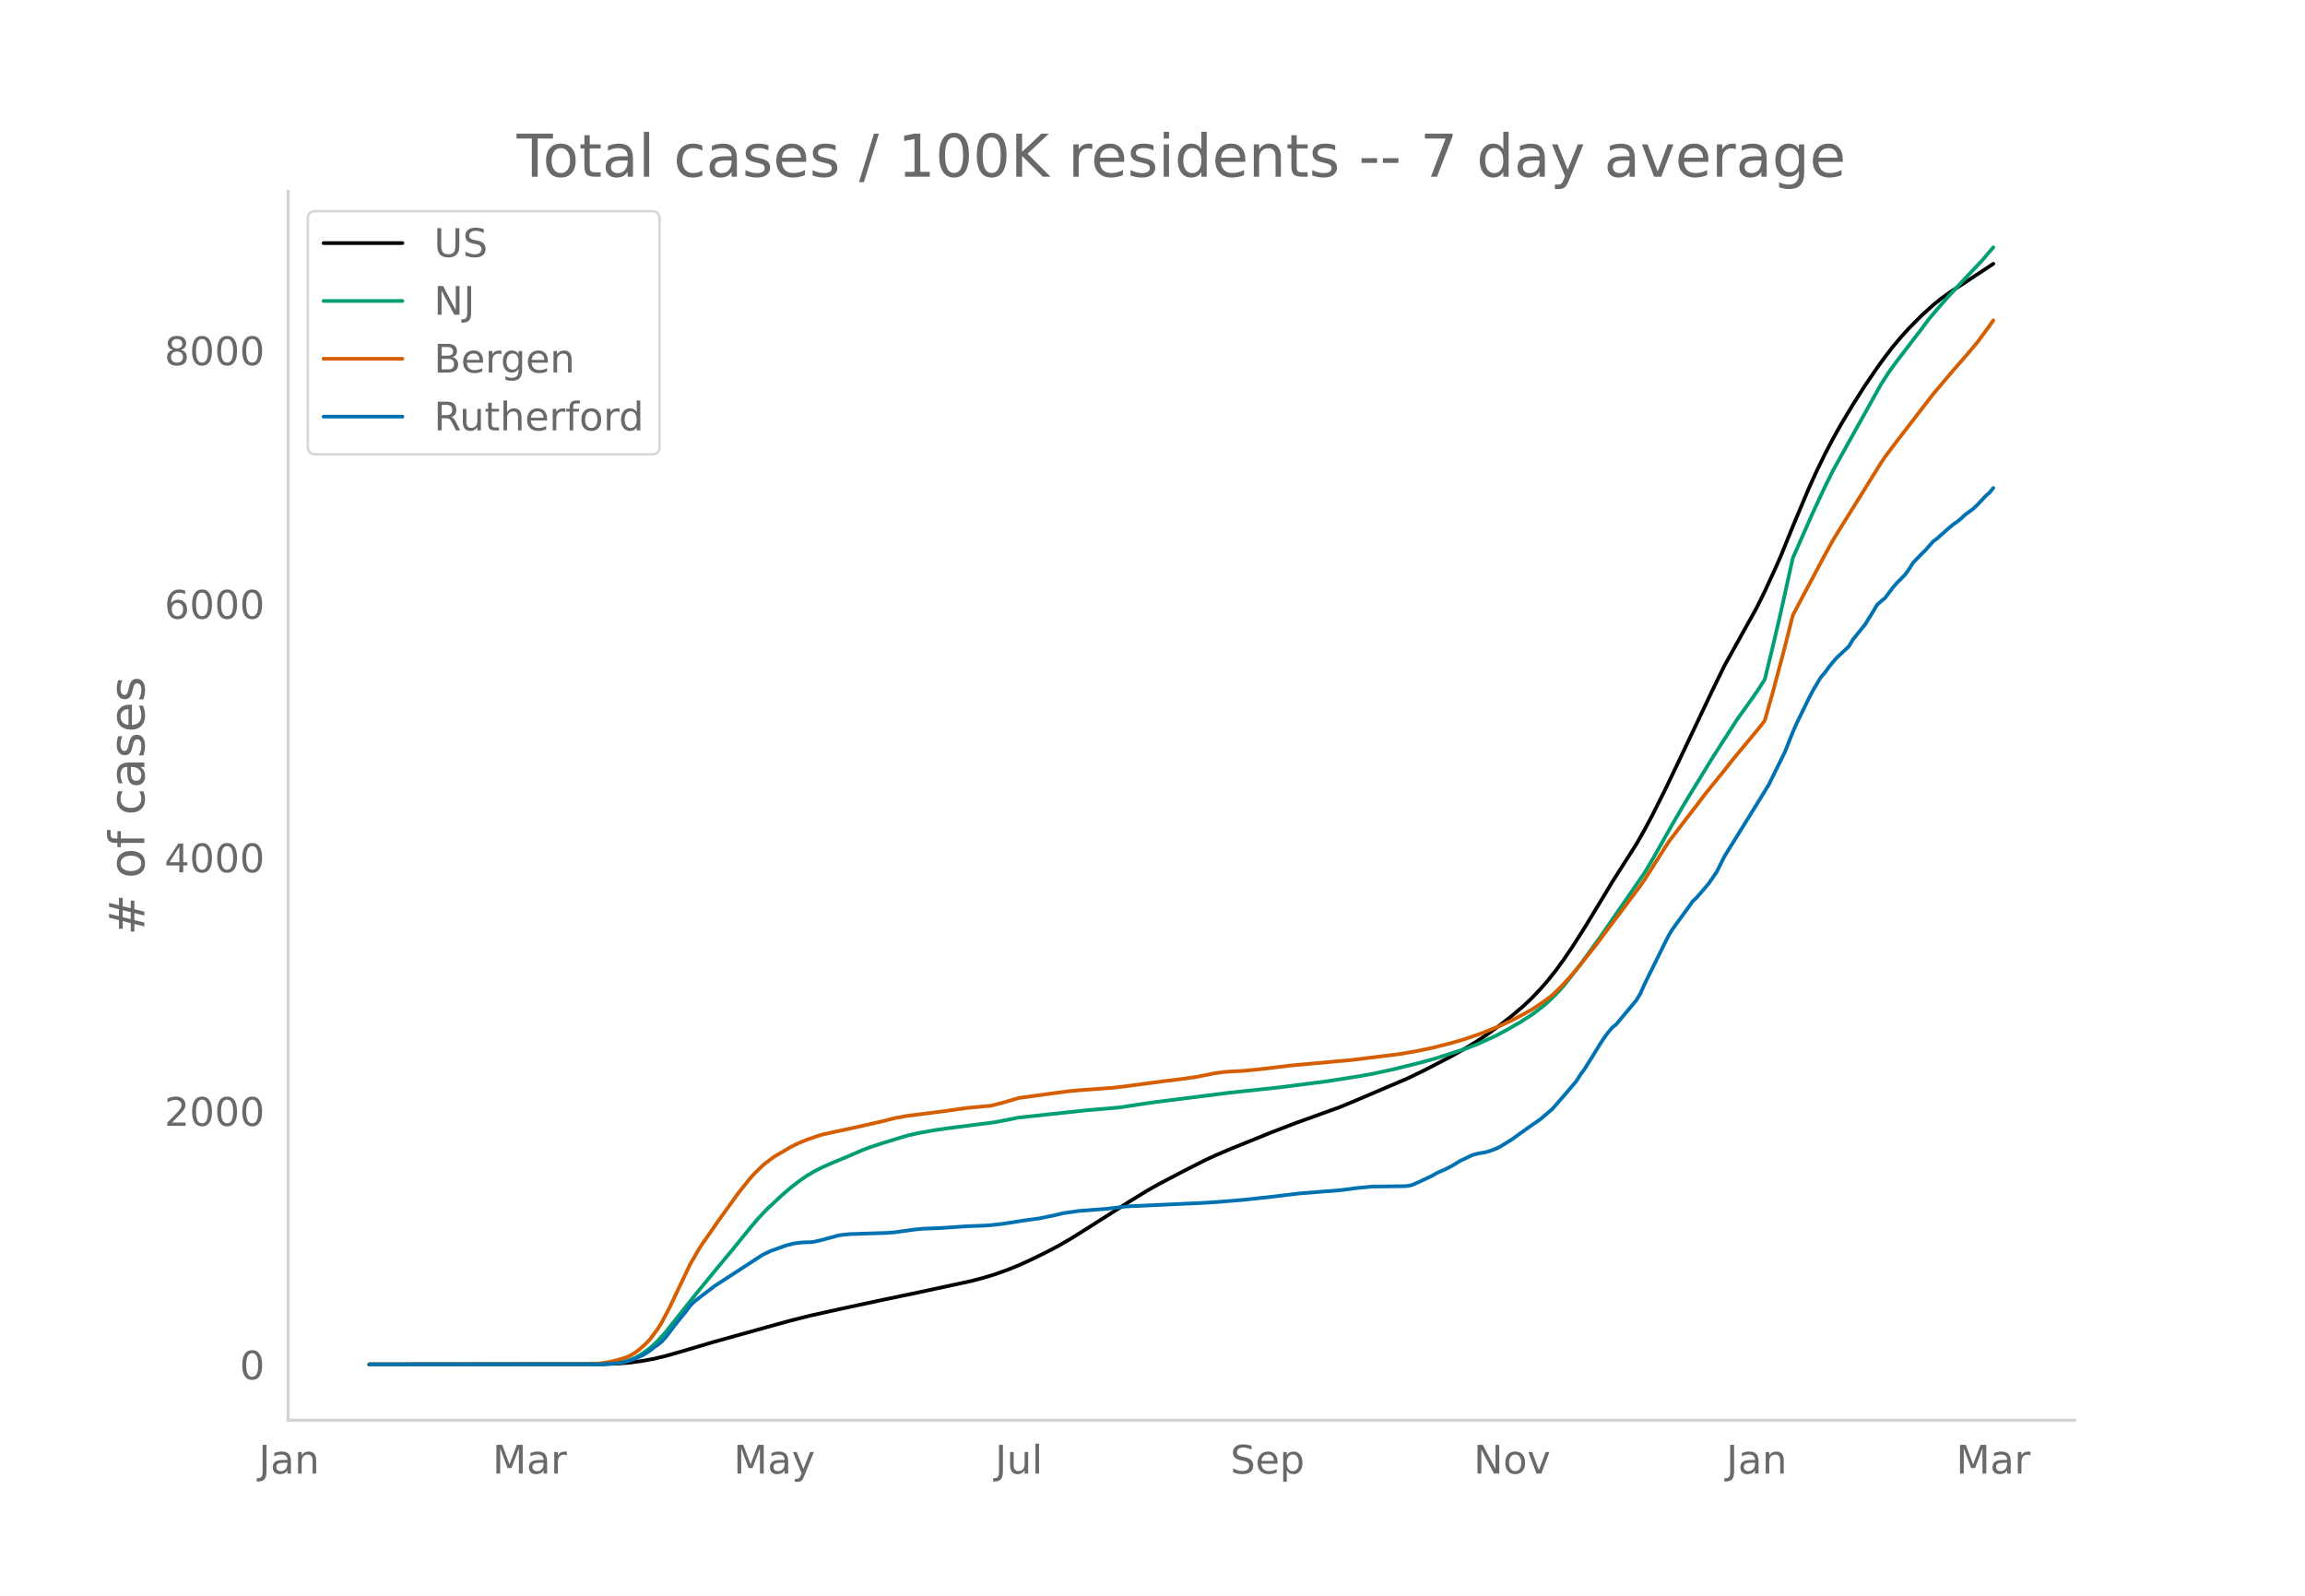
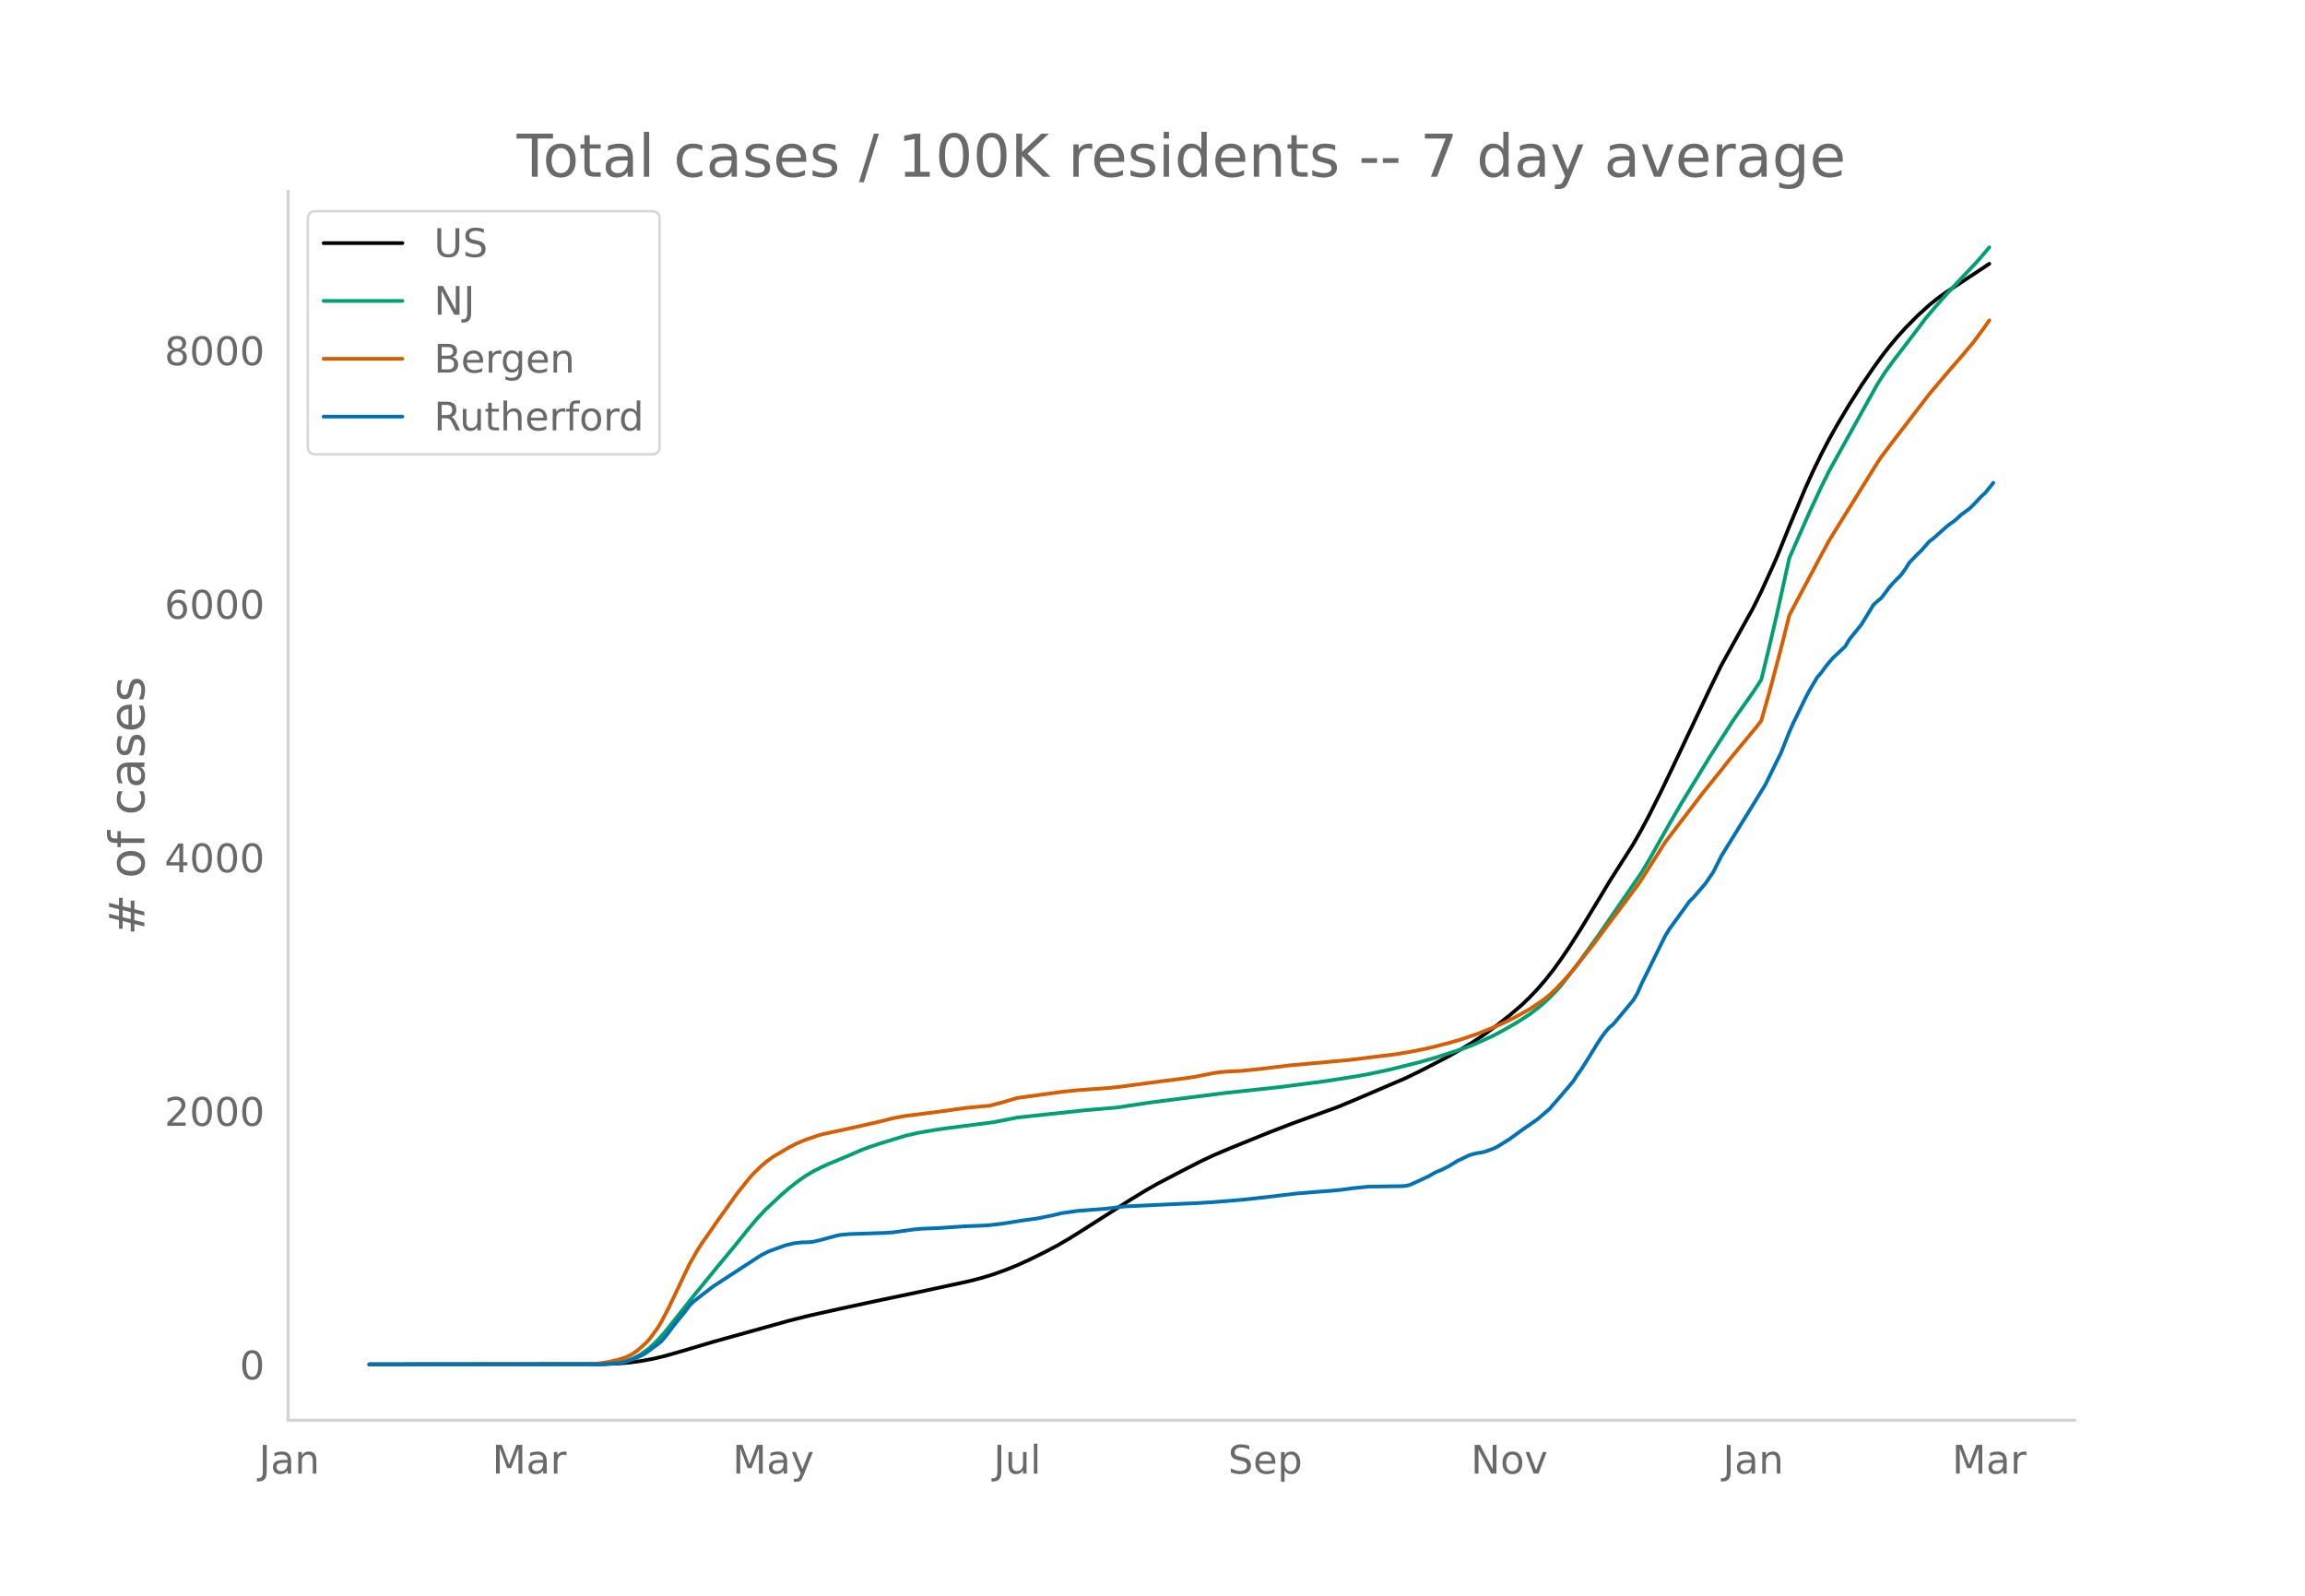
<svg xmlns="http://www.w3.org/2000/svg" xmlns:xlink="http://www.w3.org/1999/xlink" height="864" viewBox="0 0 936 648" width="1248">
  <defs>
    <style>*{stroke-linecap:butt;stroke-linejoin:round}</style>
  </defs>
  <g id="figure_1">
    <path d="M0 648h936V0H0z" style="fill:#fff" id="patch_1" />
    <g id="axes_1">
      <path d="M117 576.72h725.4V77.76H117z" style="fill:none" id="patch_2" />
-       <path clip-path="url(#p89699e2cba)" d="m149.973 554.04 94.44-.09 6.513-.237 4.885-.406 4.885-.658 4.885-.9 4.885-1.172 6.513-1.854 13.026-3.863 30.937-8.598 8.142-2.037 13.026-2.895 16.283-3.487 14.654-3.057 21.168-4.56 4.885-1.27 4.885-1.482 4.885-1.74 4.885-1.972 4.884-2.225 6.514-3.195 4.884-2.579 4.885-2.829 6.513-4.085 17.911-11.39 6.514-3.973 4.884-2.772 9.77-5.11 8.142-4.149 4.884-2.293 6.514-2.77 16.282-6.593 9.77-3.751 17.911-6.468 6.513-2.698 21.168-9.026 6.513-3.158 11.398-5.916 4.885-2.772 4.885-2.946 4.885-3.281 4.884-3.556 4.885-3.82 4.885-4.168 3.257-3.095 3.256-3.421 3.257-3.756 3.256-4.113 3.257-4.5 3.257-4.797 4.884-7.65 6.514-10.729 4.884-8.11 6.514-10.21 3.256-5.106 3.257-5.724 3.256-6.105 4.885-9.725 4.885-10.162 14.654-30.88 4.885-9.984 13.027-23.414 3.256-6.57 4.885-10.657 1.628-3.728 4.885-12.052 6.513-15.484 3.257-7.156 3.256-6.69 3.257-6.214 3.257-5.792 4.884-8.145 4.885-7.693 4.885-7.148 3.257-4.52 3.256-4.197 3.257-3.882 3.256-3.594 4.885-4.932 4.885-4.439 3.257-2.619 3.256-2.36 6.513-4.248 11.398-7.52h0" style="fill:none;stroke:#000;stroke-linecap:round;stroke-width:1.5" id="line2d_1" />
-       <path clip-path="url(#p89699e2cba)" d="m149.973 554.04 92.812-.093 4.885-.233 3.256-.371 3.257-.611 1.628-.509 1.628-.656 1.629-.81 1.628-.95 3.257-2.386 3.256-3.028 3.257-3.65 4.885-6.15 6.513-8.226 9.77-11.924 6.512-7.825 6.514-8.06 3.256-3.818 3.257-3.467 6.513-6.09 3.256-2.8 3.257-2.535 3.257-2.288 3.256-1.943 3.257-1.64 3.256-1.452 8.142-3.395 4.885-2.12 3.256-1.231 4.885-1.6 9.77-2.978 4.884-1.117 6.514-1.145 4.884-.73 8.142-1.044 11.398-1.455 9.77-1.914 27.68-2.976 13.027-1.097 8.141-1.256 6.513-.948 29.31-3.708 21.167-2.267 19.54-2.51 13.026-2.051 4.884-.876 8.142-1.745 11.398-2.813 6.513-1.81 11.398-3.666 4.885-1.84 8.141-3.68 4.885-2.634 4.885-2.813 4.885-3.131 4.885-3.754 3.256-2.969 3.257-3.376 1.628-1.834 6.513-8.337 8.142-11.256 17.91-25.982 3.257-5.433 4.885-8.673 3.257-5.736 4.884-8.371 11.398-18.638 9.77-15.197 4.885-6.85 3.257-4.607 3.256-5.005 3.257-13.338 3.256-13.94 4.885-22.062 8.142-18.463 4.884-10.45 3.257-6.58 3.257-5.859 16.282-29.207 3.257-5.054 3.256-4.46 9.77-12.744 3.257-4.366 3.256-3.852 4.885-5.58 8.142-8.717 4.884-5.138 4.885-5.707h0" style="fill:none;stroke:#009e73;stroke-linecap:round;stroke-width:1.5" id="line2d_2" />
-       <path clip-path="url(#p89699e2cba)" d="m149.973 554.04 87.927-.092 4.885-.2 4.885-.742 3.256-.768 3.257-1.028 1.628-.717 1.628-.917 1.629-1.165 3.256-2.828 1.629-1.742 3.256-4.393 1.628-2.651 3.257-6.264 8.141-17.112 3.257-5.68 1.628-2.548 3.257-4.628 3.256-4.734 4.885-6.765 3.257-4.55 4.885-6.087 1.628-1.835 3.256-3.147 1.629-1.388 3.256-2.389 6.513-3.82 3.257-1.636 3.257-1.348 4.884-1.674 1.629-.497 9.77-2.124 3.256-.687 11.398-2.593 4.885-1.247 4.885-.887 14.654-1.869 9.77-1.379 6.513-.628 3.257-.266 4.884-1.248 6.514-1.922 8.141-1.107 4.885-.666 6.513-.873 4.885-.488 13.026-.934 4.885-.544 16.283-2.164 6.513-.796 6.513-.897 4.885-.957 3.256-.663 3.257-.424 3.257-.251 4.884-.226 8.142-.835 11.398-1.383 24.424-2.219 19.54-2.408 6.513-1.13 6.513-1.344 8.141-2.066 4.885-1.429 6.513-2.22 6.513-2.58 3.257-1.444 4.885-2.355 3.256-1.763 3.257-1.81 4.885-3.262 3.256-2.464 3.257-3.133 3.256-3.478 3.257-3.779 8.141-10.218 4.885-6.555 4.885-6.452 8.141-10.913 1.629-2.34 9.77-15.345 4.884-6.397 6.513-8.474 3.257-4.302 3.256-4.048 4.885-6.03 3.257-4.166 11.398-13.745 1.628-2.146 3.257-11.437 4.885-18.37 3.256-12.953 3.257-6.2 9.77-18.334 3.256-5.955 3.257-5.264 16.282-26.168 1.629-2.417 4.884-6.482 14.655-19.006 3.257-3.872 4.884-5.756 4.885-5.585 4.885-5.78 4.885-6.623 1.628-2.349h0" style="fill:none;stroke:#d55e00;stroke-linecap:round;stroke-width:1.5" id="line2d_3" />
-       <path clip-path="url(#p89699e2cba)" d="m149.973 554.04 94.44-.08 6.513-.402 1.629-.241 1.628-.362 3.256-1.085 3.257-1.406 1.628-.924 1.629-1.125 1.628-1.286 1.628-1.125 1.628-1.326 1.629-1.848 3.256-4.34 4.885-6.027 1.628-2.21 1.629-1.647 3.256-2.532 4.885-3.737 13.026-8.478 6.513-4.219 3.257-1.607 6.513-2.33 3.257-.804 3.256-.402 3.257-.08 1.628-.201 3.257-.764 6.513-1.768 1.628-.28 3.257-.282 4.885-.16 9.77-.322 3.256-.241 8.141-1.126 3.257-.321 6.513-.241 11.398-.763 6.513-.242 3.257-.2 4.884-.563 3.257-.482 4.885-.804 6.513-.884 6.513-1.326 3.257-.803 6.513-.925 11.398-.884 8.141-.964 24.424-1.125 4.885-.2 6.513-.403 11.398-.924 4.885-.522 6.513-.723 11.398-1.367 16.283-1.285 3.257-.402 3.256-.442 6.513-.643 6.514-.08 6.513-.08 1.628-.121 1.628-.322 3.257-1.446 4.885-2.29 1.628-.965 1.628-.804 1.629-.642 3.256-1.648 3.257-2.009 4.885-2.33 1.628-.483 1.628-.361 1.628-.241 1.629-.402 3.256-1.165 1.628-.804 4.885-3.013 3.257-2.371 3.256-2.33 4.885-3.376 4.885-4.179 4.885-5.585 4.885-5.746 1.628-2.571 1.628-2.21 3.257-5.183 3.257-5.304 1.628-2.451 1.628-2.21 1.628-1.889 1.629-1.326 8.141-9.764 1.628-2.732 1.629-3.697 8.141-16.474 1.628-3.255 1.629-2.651 6.513-8.96 1.628-2.291 1.628-1.567 4.885-5.666 3.257-4.741 3.256-6.47 13.027-21.014 4.884-7.956 6.514-13.219 3.256-8.197 1.628-3.656 4.885-10.005 1.629-3.135 3.256-5.464 1.628-1.848 1.629-2.25 1.628-2.05 1.628-1.808 4.885-4.58 1.628-2.773 3.257-4.018 1.628-2.01 3.257-5.263 1.628-2.732 1.628-1.487 1.629-1.326 3.256-4.34 1.628-1.848 3.257-3.294 1.628-2.29 1.629-2.572 3.256-3.376 1.628-1.567 3.257-3.696 1.628-1.206 4.885-4.34 1.628-1.365 1.629-1.085 1.628-1.366 1.628-1.527 3.257-2.37 1.628-1.568 3.257-3.456 1.628-1.446 1.628-1.969h0" style="fill:none;stroke:#0072b2;stroke-linecap:round;stroke-width:1.5" id="line2d_4" />
+       <path clip-path="url(#p258b4f2209)" d="m149.973 554.04 94.208-.09 6.497-.237 4.872-.406 4.873-.658 4.873-.9 4.873-1.172 6.497-1.854 12.994-3.863 30.861-8.598 8.122-2.037 12.994-2.895 16.243-3.487 14.618-3.057 21.116-4.56 4.872-1.27 4.873-1.482 4.873-1.74 4.873-1.972 4.873-2.225 6.497-3.195 4.873-2.579 4.872-2.829 6.497-4.085 17.867-11.39 6.498-3.973 4.872-2.772 9.746-5.11 8.121-4.149 4.873-2.293 6.497-2.77 16.243-6.593 9.746-3.751 17.867-6.468 6.497-2.698 21.115-9.026 6.497-3.158 11.37-5.916 4.873-2.772 4.873-2.946 4.873-3.281 4.873-3.556 4.872-3.82 4.873-4.168 3.249-3.095 3.248-3.421 3.249-3.756 3.248-4.113 3.249-4.5 3.248-4.797 4.873-7.65 6.497-10.729 4.873-8.11 6.497-10.21 3.249-5.106 3.248-5.724 3.249-6.105 4.873-9.725 4.872-10.162 14.619-30.88 4.873-9.984 12.994-23.414 3.248-6.57 4.873-10.657 1.625-3.728 4.872-12.052 6.497-15.484 3.249-7.156 3.249-6.69 3.248-6.214 3.249-5.792 4.872-8.145 4.873-7.693 4.873-7.148 3.249-4.52 3.248-4.197 3.249-3.882 3.248-3.594 4.873-4.932 4.873-4.439 3.248-2.619 3.249-2.36 6.497-4.248 11.37-7.52h0" style="fill:none;stroke:#000;stroke-linecap:round;stroke-width:1.5" id="line2d_1" />
+       <path clip-path="url(#p258b4f2209)" d="m149.973 554.04 92.583-.093 4.873-.233 3.249-.371 3.248-.611 1.624-.509 1.625-.656 1.624-.81 1.624-.95 3.249-2.386 3.248-3.028 3.249-3.65 4.873-6.15 6.497-8.226 9.745-11.924 6.498-7.825 6.497-8.06 3.248-3.818 3.249-3.467 6.497-6.09 3.248-2.8 3.249-2.535 3.248-2.288 3.249-1.943 3.248-1.64 3.249-1.452 8.121-3.395 4.873-2.12 3.249-1.231 4.873-1.6 9.745-2.978 4.873-1.117 6.497-1.145 4.873-.73 8.121-1.044 11.37-1.455 9.746-1.914 27.612-2.976 12.995-1.097 8.121-1.256 6.497-.948 29.237-3.708 21.116-2.267 19.49-2.51 12.995-2.051 4.873-.876 8.121-1.745 11.37-2.813 6.497-1.81 11.37-3.666 4.873-1.84 8.121-3.68 4.873-2.634 4.873-2.813 4.873-3.131 4.873-3.754 3.248-2.969 3.249-3.376 1.624-1.834 6.497-8.337 8.121-11.256 17.867-25.982 3.249-5.433 4.873-8.673 3.248-5.736 4.873-8.371 11.37-18.638 9.746-15.197 4.872-6.85 3.249-4.607 3.248-5.005 3.249-13.338 3.249-13.94 4.872-22.062 8.122-18.463 4.873-10.45 3.248-6.58 3.249-5.859 16.242-29.207 3.249-5.054 3.248-4.46 9.746-12.744 3.249-4.366 3.248-3.852 4.873-5.58 8.121-8.717 4.873-5.138 4.873-5.707h0" style="fill:none;stroke:#009e73;stroke-linecap:round;stroke-width:1.5" id="line2d_2" />
+       <path clip-path="url(#p258b4f2209)" d="m149.973 554.04 87.71-.092 4.873-.2 4.873-.742 3.249-.768 3.248-1.028 1.624-.717 1.625-.917 1.624-1.165 3.249-2.828 1.624-1.742 3.248-4.393 1.625-2.651 3.248-6.264 8.122-17.112 3.248-5.68 1.624-2.548 3.249-4.628 3.248-4.734 4.873-6.765 3.249-4.55 4.873-6.087 1.624-1.835 3.248-3.147 1.625-1.388 3.248-2.389 6.497-3.82 3.249-1.636 3.248-1.348 4.873-1.674 1.624-.497 9.746-2.124 3.249-.687 11.37-2.593 4.872-1.247 4.873-.887 14.619-1.869 9.745-1.379 6.497-.628 3.249-.266 4.873-1.248 6.497-1.922 8.121-1.107 4.873-.666 6.497-.873 4.873-.488 12.994-.934 4.873-.544 16.243-2.164 6.497-.796 6.497-.897 4.873-.957 3.248-.663 3.249-.424 3.248-.251 4.873-.226 8.121-.835 11.37-1.383 24.364-2.219 19.492-2.408 6.497-1.13 6.497-1.344 8.121-2.066 4.873-1.429 6.497-2.22 6.497-2.58 3.249-1.444 4.873-2.355 3.248-1.763 3.249-1.81 4.873-3.262 3.248-2.464 3.249-3.133 3.248-3.478 3.249-3.779L647 383.535l4.873-6.555 4.873-6.452 8.121-10.913 1.624-2.34 9.746-15.345 4.873-6.397 6.497-8.474 3.248-4.302 3.249-4.048 4.873-6.03 3.248-4.166 11.37-13.745 1.624-2.146 3.249-11.437 4.873-18.37 3.248-12.953 3.249-6.2 9.746-18.334 3.248-5.955 3.249-5.264 16.242-26.168 1.625-2.417 4.872-6.482 14.619-19.006 3.248-3.872 4.873-5.756 4.873-5.585 4.873-5.78 4.873-6.623 1.624-2.349h0" style="fill:none;stroke:#d55e00;stroke-linecap:round;stroke-width:1.5" id="line2d_3" />
+       <path clip-path="url(#p258b4f2209)" d="m149.973 554.04 94.208-.08 6.497-.402 1.624-.241 1.624-.362 3.249-1.085 3.248-1.406 1.625-.924 1.624-1.125 1.624-1.286 1.624-1.125 1.625-1.326 1.624-1.848 3.248-4.34 4.873-6.027 1.625-2.21 1.624-1.647 3.248-2.532 4.873-3.737 12.994-8.478 6.497-4.219 3.249-1.607 6.497-2.33 3.249-.804 3.248-.402 3.249-.08 1.624-.201 3.248-.764 6.498-1.768 1.624-.28 3.248-.282 4.873-.16 9.746-.322 3.248-.241 8.122-1.126 3.248-.321 6.497-.241 11.37-.763 6.497-.242 3.249-.2 4.873-.563 3.248-.482 4.873-.804 6.497-.884 6.497-1.326 3.249-.803 6.497-.925 11.37-.884 8.121-.964 24.364-1.125 4.873-.2 6.497-.403 11.37-.924 4.873-.522 6.497-.723 11.37-1.367 16.243-1.285 3.248-.402 3.249-.442 6.497-.643 6.497-.08 6.497-.08 1.624-.121 1.625-.322 3.248-1.446 4.873-2.29 1.624-.965 1.624-.804 1.625-.642 3.248-1.648 3.249-2.009 4.873-2.33 1.624-.483 1.624-.361 1.624-.241 1.625-.402 3.248-1.165 1.625-.804 4.872-3.013 3.249-2.371 3.248-2.33 4.873-3.376 4.873-4.179 4.873-5.585 4.873-5.746 1.624-2.571 1.624-2.21 3.249-5.183 3.248-5.304 1.625-2.451 1.624-2.21 1.624-1.889 1.624-1.326 8.122-9.764 1.624-2.732 1.624-3.697 8.122-16.474 1.624-3.255 1.624-2.651 6.497-8.96 1.625-2.291 1.624-1.567 4.873-5.666 3.248-4.741 3.249-6.47 12.994-21.014 4.873-7.956 6.497-13.219 3.248-8.197 1.625-3.656 4.872-10.005 1.625-3.135 3.248-5.464 1.625-1.848 1.624-2.25 1.624-2.05 1.624-1.808 4.873-4.58 1.624-2.773 3.249-4.018 1.624-2.01 3.249-5.263 1.624-2.732 1.624-1.487 1.625-1.326 3.248-4.34 1.624-1.848 3.249-3.294 1.624-2.29 1.625-2.572 3.248-3.376 1.624-1.567 3.249-3.696 1.624-1.206 4.873-4.34 1.624-1.365 1.625-1.085 1.624-1.366 1.624-1.527 3.249-2.37 1.624-1.568 3.248-3.456 1.625-1.446 3.248-4.058h0" style="fill:none;stroke:#0072b2;stroke-linecap:round;stroke-width:1.5" id="line2d_4" />
      <path d="M117 576.72V77.76" style="fill:none;stroke:#d3d3d3;stroke-linecap:square;stroke-linejoin:miter;stroke-width:1.25" id="patch_3" />
      <path d="M117 576.72h725.4" style="fill:none;stroke:#d3d3d3;stroke-linecap:square;stroke-linejoin:miter;stroke-width:1.25" id="patch_4" />
      <g id="matplotlib.axis_1">
        <g id="xtick_1">
-           <g style="fill:#696969" transform="matrix(.16 0 0 -.16 105.075 598.378)" id="text_1">
+           <g style="fill:#696969" transform="matrix(.16 0 0 -.16 105.155 598.378)" id="text_1">
            <defs>
              <path d="M9.813 72.906h9.859V5.078q0-13.187-5-19.14-5-5.954-16.094-5.954h-3.75v8.297h3.078q6.531 0 9.219 3.672Q9.813-4.39 9.813 5.078z" id="DejaVuSans-74" />
              <path d="M34.281 27.484q-10.89 0-15.093-2.484-4.204-2.484-4.204-8.5 0-4.781 3.157-7.594 3.156-2.797 8.562-2.797 7.485 0 12 5.297 4.516 5.297 4.516 14.078v2zm17.922 3.72V0H43.22v8.297Q40.14 3.328 35.547.953q-4.594-2.375-11.234-2.375-8.391 0-13.36 4.719Q6 8.016 6 15.922q0 9.219 6.172 13.906 6.187 4.688 18.437 4.688h12.61v.89q0 6.203-4.078 9.594-4.078 3.39-11.453 3.39-4.688 0-9.141-1.124-4.438-1.125-8.531-3.375v8.312q4.921 1.906 9.562 2.844 4.64.953 9.031.953 11.875 0 17.735-6.156 5.86-6.14 5.86-18.64z" id="DejaVuSans-97" />
              <path d="M54.89 33.016V0h-8.984v32.719q0 7.765-3.031 11.61-3.031 3.858-9.078 3.858-7.281 0-11.484-4.64-4.204-4.625-4.204-12.64V0H9.08v54.688h9.03v-8.5q3.235 4.937 7.594 7.374Q30.078 56 35.797 56q9.422 0 14.25-5.828 4.844-5.828 4.844-17.156z" id="DejaVuSans-110" />
            </defs>
            <use xlink:href="#DejaVuSans-74" />
            <use x="29.492" xlink:href="#DejaVuSans-97" />
            <use x="90.771" xlink:href="#DejaVuSans-110" />
          </g>
        </g>
        <g id="xtick_2">
-           <g style="fill:#696969" transform="matrix(.16 0 0 -.16 200.01 598.378)" id="text_2">
+           <g style="fill:#696969" transform="matrix(.16 0 0 -.16 199.85 598.378)" id="text_2">
            <defs>
              <path d="M9.813 72.906h14.703l18.593-49.61 18.703 49.61h14.704V0H66.89v64.016l-18.797-50h-9.907l-18.796 50V0H9.813z" id="DejaVuSans-77" />
              <path d="M41.11 46.297q-1.516.875-3.297 1.281Q36.03 48 33.89 48q-7.625 0-11.703-4.953-4.079-4.953-4.079-14.234V0H9.08v54.688h9.03v-8.5q2.844 4.984 7.375 7.39Q30.031 56 36.531 56q.922 0 2.047-.125 1.125-.11 2.484-.36z" id="DejaVuSans-114" />
            </defs>
            <use xlink:href="#DejaVuSans-77" />
            <use x="86.279" xlink:href="#DejaVuSans-97" />
            <use x="147.559" xlink:href="#DejaVuSans-114" />
          </g>
        </g>
        <g id="xtick_3">
-           <g style="fill:#696969" transform="matrix(.16 0 0 -.16 297.89 598.378)" id="text_3">
+           <g style="fill:#696969" transform="matrix(.16 0 0 -.16 297.484 598.378)" id="text_3">
            <defs>
              <path d="M32.172-5.078q-3.797-9.766-7.422-12.735-3.61-2.984-9.656-2.984H7.906v7.516h5.282q3.703 0 5.75 1.765Q21-9.766 23.483-3.219l1.61 4.094-22.11 53.813H12.5l17.094-42.766 17.093 42.766h9.516z" id="DejaVuSans-121" />
            </defs>
            <use xlink:href="#DejaVuSans-77" />
            <use x="86.279" xlink:href="#DejaVuSans-97" />
            <use x="147.559" xlink:href="#DejaVuSans-121" />
          </g>
        </g>
        <g id="xtick_4">
-           <g style="fill:#696969" transform="matrix(.16 0 0 -.16 404.102 598.378)" id="text_4">
+           <g style="fill:#696969" transform="matrix(.16 0 0 -.16 403.452 598.378)" id="text_4">
            <defs>
              <path d="M8.5 21.578v33.11h8.984V21.922q0-7.766 3.016-11.656 3.031-3.875 9.094-3.875 7.265 0 11.484 4.64 4.234 4.64 4.234 12.656v31h8.985V0h-8.984v8.406Q42.047 3.422 37.718 1q-4.313-2.422-10.032-2.422-9.421 0-14.312 5.86Q8.5 10.296 8.5 21.578zM31.11 56z" id="DejaVuSans-117" />
              <path d="M9.422 75.984h8.984V0H9.422z" id="DejaVuSans-108" />
            </defs>
            <use xlink:href="#DejaVuSans-74" />
            <use x="29.492" xlink:href="#DejaVuSans-117" />
            <use x="92.871" xlink:href="#DejaVuSans-108" />
          </g>
        </g>
        <g id="xtick_5">
-           <g style="fill:#696969" transform="matrix(.16 0 0 -.16 499.628 598.378)" id="text_5">
+           <g style="fill:#696969" transform="matrix(.16 0 0 -.16 498.73 598.378)" id="text_5">
            <defs>
              <path d="M53.516 70.516V60.89q-5.61 2.687-10.594 4-4.984 1.328-9.625 1.328-8.047 0-12.422-3.125t-4.375-8.89q0-4.845 2.906-7.313 2.907-2.453 11.016-3.97l5.953-1.218q11.031-2.11 16.281-7.406 5.25-5.297 5.25-14.172 0-10.61-7.11-16.078-7.093-5.469-20.812-5.469-5.172 0-11.015 1.172Q13.14.922 6.89 3.219v10.156q6-3.36 11.765-5.078 5.766-1.703 11.328-1.703 8.438 0 13.032 3.312 4.593 3.328 4.593 9.485 0 5.359-3.297 8.39-3.296 3.032-10.812 4.547L27.484 33.5q-11.03 2.188-15.968 6.875-4.922 4.688-4.922 13.047 0 9.672 6.812 15.234 6.813 5.563 18.766 5.563 5.14 0 10.453-.938 5.328-.922 10.89-2.765z" id="DejaVuSans-83" />
              <path d="M56.203 29.594v-4.39H14.891q.593-9.282 5.593-14.142 5-4.859 13.938-4.859 5.172 0 10.031 1.266 4.86 1.265 9.656 3.812v-8.5Q49.266.734 44.187-.344 39.11-1.422 33.892-1.422q-13.094 0-20.735 7.61-7.64 7.625-7.64 20.625 0 13.421 7.25 21.296Q20.016 56 32.328 56q11.031 0 17.453-7.11 6.422-7.093 6.422-19.296zm-8.984 2.64q-.094 7.36-4.125 11.75-4.032 4.407-10.672 4.407-7.516 0-12.031-4.25-4.516-4.25-5.203-11.97z" id="DejaVuSans-101" />
              <path d="M18.11 8.203v-29H9.077v75.484h9.031v-8.296q2.844 4.875 7.157 7.234Q29.594 56 35.594 56q9.968 0 16.187-7.906 6.235-7.907 6.235-20.797T51.78 6.484q-6.218-7.906-16.187-7.906-6 0-10.328 2.375-4.313 2.375-7.157 7.25zm30.578 19.094q0 9.906-4.079 15.547-4.078 5.64-11.203 5.64-7.14 0-11.218-5.64-4.079-5.64-4.079-15.547 0-9.906 4.078-15.547 4.079-5.64 11.22-5.64 7.124 0 11.202 5.64t4.078 15.547z" id="DejaVuSans-112" />
            </defs>
            <use xlink:href="#DejaVuSans-83" />
            <use x="63.477" xlink:href="#DejaVuSans-101" />
            <use x="125" xlink:href="#DejaVuSans-112" />
          </g>
        </g>
        <g id="xtick_6">
-           <g style="fill:#696969" transform="matrix(.16 0 0 -.16 598.418 598.378)" id="text_6">
+           <g style="fill:#696969" transform="matrix(.16 0 0 -.16 597.275 598.378)" id="text_6">
            <defs>
              <path d="M9.813 72.906h13.28l32.329-60.984v60.984h9.562V0h-13.28L19.39 60.984V0H9.813z" id="DejaVuSans-78" />
              <path d="M30.61 48.39q-7.22 0-11.422-5.64-4.204-5.64-4.204-15.453 0-9.813 4.172-15.453 4.188-5.64 11.453-5.64 7.188 0 11.375 5.655 4.203 5.672 4.203 15.438 0 9.719-4.203 15.406-4.187 5.688-11.375 5.688zm0 7.61q11.718 0 18.406-7.625 6.703-7.61 6.703-21.078 0-13.422-6.703-21.078-6.688-7.64-18.407-7.64-11.765 0-18.437 7.64-6.656 7.656-6.656 21.078 0 13.469 6.656 21.078Q18.844 56 30.609 56z" id="DejaVuSans-111" />
              <path d="M2.984 54.688H12.5L29.594 8.797l17.093 45.89h9.516L35.687 0H23.485z" id="DejaVuSans-118" />
            </defs>
            <use xlink:href="#DejaVuSans-78" />
            <use x="74.805" xlink:href="#DejaVuSans-111" />
            <use x="135.986" xlink:href="#DejaVuSans-118" />
          </g>
        </g>
        <g id="xtick_7">
-           <g style="fill:#696969" transform="matrix(.16 0 0 -.16 701.026 598.378)" id="text_7">
+           <g style="fill:#696969" transform="matrix(.16 0 0 -.16 699.638 598.378)" id="text_7">
            <use xlink:href="#DejaVuSans-74" />
            <use x="29.492" xlink:href="#DejaVuSans-97" />
            <use x="90.771" xlink:href="#DejaVuSans-110" />
          </g>
        </g>
        <g id="xtick_8">
-           <g style="fill:#696969" transform="matrix(.16 0 0 -.16 794.334 598.378)" id="text_8">
+           <g style="fill:#696969" transform="matrix(.16 0 0 -.16 792.71 598.378)" id="text_8">
            <use xlink:href="#DejaVuSans-77" />
            <use x="86.279" xlink:href="#DejaVuSans-97" />
            <use x="147.559" xlink:href="#DejaVuSans-114" />
          </g>
        </g>
      </g>
      <g id="matplotlib.axis_2">
        <g id="ytick_1">
          <g style="fill:#696969" transform="matrix(.16 0 0 -.16 97.32 560.119)" id="text_9">
            <defs>
              <path d="M31.781 66.406q-7.61 0-11.453-7.5Q16.5 51.422 16.5 36.375q0-14.984 3.828-22.484 3.844-7.5 11.453-7.5 7.672 0 11.5 7.5 3.844 7.5 3.844 22.484 0 15.047-3.844 22.531-3.828 7.5-11.5 7.5zm0 7.813q12.266 0 18.735-9.703 6.468-9.688 6.468-28.141 0-18.406-6.468-28.11-6.47-9.687-18.735-9.687-12.25 0-18.718 9.688-6.47 9.703-6.47 28.109 0 18.453 6.47 28.14Q19.53 74.22 31.78 74.22z" id="DejaVuSans-48" />
            </defs>
            <use xlink:href="#DejaVuSans-48" />
          </g>
        </g>
        <g id="ytick_2">
          <g style="fill:#696969" transform="matrix(.16 0 0 -.16 66.78 457.158)" id="text_10">
            <defs>
              <path d="M19.188 8.297h34.421V0H7.33v8.297q5.609 5.812 15.296 15.594 9.703 9.797 12.188 12.64 4.734 5.313 6.609 9 1.89 3.688 1.89 7.25 0 5.813-4.078 9.469-4.078 3.672-10.625 3.672-4.64 0-9.797-1.61-5.14-1.609-11-4.89v9.969Q13.767 71.78 18.938 73q5.188 1.219 9.485 1.219 11.328 0 18.062-5.672 6.735-5.656 6.735-15.125 0-4.5-1.688-8.531-1.672-4.016-6.125-9.485-1.218-1.422-7.765-8.187-6.532-6.766-18.453-18.922z" id="DejaVuSans-50" />
            </defs>
            <use xlink:href="#DejaVuSans-50" />
            <use x="63.623" xlink:href="#DejaVuSans-48" />
            <use x="127.246" xlink:href="#DejaVuSans-48" />
            <use x="190.869" xlink:href="#DejaVuSans-48" />
          </g>
        </g>
        <g id="ytick_3">
          <g style="fill:#696969" transform="matrix(.16 0 0 -.16 66.78 354.198)" id="text_11">
            <defs>
              <path d="M37.797 64.313 12.89 25.39h24.906zm-2.594 8.593H47.61V25.391h10.407v-8.203H47.609V0h-9.812v17.188H4.89v9.515z" id="DejaVuSans-52" />
            </defs>
            <use xlink:href="#DejaVuSans-52" />
            <use x="63.623" xlink:href="#DejaVuSans-48" />
            <use x="127.246" xlink:href="#DejaVuSans-48" />
            <use x="190.869" xlink:href="#DejaVuSans-48" />
          </g>
        </g>
        <g id="ytick_4">
          <g style="fill:#696969" transform="matrix(.16 0 0 -.16 66.78 251.238)" id="text_12">
            <defs>
              <path d="M33.016 40.375q-6.641 0-10.532-4.547-3.875-4.531-3.875-12.437 0-7.86 3.875-12.438 3.891-4.562 10.532-4.562 6.64 0 10.515 4.562 3.875 4.578 3.875 12.438 0 7.906-3.875 12.437-3.875 4.547-10.515 4.547zm19.578 30.922v-8.984q-3.719 1.75-7.5 2.671-3.782.938-7.5.938-9.766 0-14.922-6.594-5.14-6.594-5.875-19.922 2.875 4.25 7.219 6.516 4.359 2.266 9.578 2.266 10.984 0 17.36-6.672 6.374-6.657 6.374-18.125 0-11.235-6.64-18.032-6.641-6.78-17.672-6.78-12.657 0-19.344 9.687-6.688 9.703-6.688 28.109 0 17.281 8.204 27.563 8.203 10.28 22.015 10.28 3.719 0 7.5-.734t7.89-2.187z" id="DejaVuSans-54" />
            </defs>
            <use xlink:href="#DejaVuSans-54" />
            <use x="63.623" xlink:href="#DejaVuSans-48" />
            <use x="127.246" xlink:href="#DejaVuSans-48" />
            <use x="190.869" xlink:href="#DejaVuSans-48" />
          </g>
        </g>
        <g id="ytick_5">
          <g style="fill:#696969" transform="matrix(.16 0 0 -.16 66.78 148.278)" id="text_13">
            <defs>
              <path d="M31.781 34.625q-7.031 0-11.062-3.766-4.016-3.765-4.016-10.343 0-6.594 4.016-10.36Q24.75 6.391 31.78 6.391q7.032 0 11.078 3.78 4.063 3.798 4.063 10.345 0 6.578-4.031 10.343-4.016 3.766-11.11 3.766zm-9.86 4.188q-6.343 1.562-9.89 5.906Q8.5 49.079 8.5 55.329q0 8.733 6.219 13.812 6.234 5.078 17.062 5.078 10.89 0 17.094-5.078 6.203-5.079 6.203-13.813 0-6.25-3.547-10.61-3.531-4.343-9.828-5.906 7.125-1.656 11.094-6.5 3.984-4.828 3.984-11.796 0-10.61-6.468-16.282-6.47-5.656-18.532-5.656-12.047 0-18.531 5.656-6.469 5.672-6.469 16.282 0 6.968 4 11.797 4.016 4.843 11.14 6.5zM18.314 54.39q0-5.657 3.53-8.828 3.548-3.172 9.938-3.172 6.36 0 9.938 3.172 3.593 3.171 3.593 8.828 0 5.672-3.593 8.843-3.578 3.172-9.938 3.172-6.39 0-9.937-3.172-3.532-3.172-3.532-8.843z" id="DejaVuSans-56" />
            </defs>
            <use xlink:href="#DejaVuSans-56" />
            <use x="63.623" xlink:href="#DejaVuSans-48" />
            <use x="127.246" xlink:href="#DejaVuSans-48" />
            <use x="190.869" xlink:href="#DejaVuSans-48" />
          </g>
        </g>
        <g style="fill:#696969" transform="matrix(0 -.2 -.2 0 58.62 379.813)" id="text_14">
          <defs>
            <path d="M51.125 44H36.922l-4.11-16.313h14.313zm-7.328 27.781-5.078-20.265h14.265L58.11 71.78h7.813L60.89 51.516h15.234V44h-17.14l-4-16.313h15.53V20.22H53.079L48 0h-7.813l5.032 20.219H30.906L25.875 0h-7.86l5.079 20.219H7.719v7.468h17.187L29 44H13.281v7.516h17.625l4.985 20.265z" id="DejaVuSans-35" />
            <path d="M37.11 75.984V68.5h-8.594q-4.828 0-6.72-1.953-1.874-1.953-1.874-7.031v-4.828h14.797v-6.985H19.922V0H10.89v47.703H2.297v6.984h8.594V58.5q0 9.125 4.25 13.297 4.25 4.187 13.468 4.187z" id="DejaVuSans-102" />
            <path d="M48.781 52.594v-8.407q-3.812 2.11-7.64 3.157-3.828 1.047-7.735 1.047-8.75 0-13.593-5.547-4.829-5.532-4.829-15.547 0-10.016 4.829-15.563 4.843-5.53 13.593-5.53 3.907 0 7.735 1.046 3.828 1.047 7.64 3.156V2.094Q45.016.344 40.984-.531q-4.015-.89-8.562-.89-12.36 0-19.64 7.765-7.266 7.765-7.266 20.953 0 13.375 7.343 21.031Q20.22 56 33.016 56q4.14 0 8.093-.86 3.953-.843 7.672-2.546z" id="DejaVuSans-99" />
            <path d="M44.281 53.078v-8.5q-3.797 1.953-7.906 2.922-4.094.984-8.5.984-6.688 0-10.031-2.047-3.344-2.046-3.344-6.156 0-3.125 2.39-4.906 2.391-1.781 9.626-3.39l3.078-.688q9.562-2.047 13.593-5.781 4.032-3.735 4.032-10.422 0-7.625-6.032-12.078-6.03-4.438-16.578-4.438-4.39 0-9.156.86Q10.688.296 5.422 2v9.281q4.984-2.594 9.812-3.89 4.829-1.282 9.579-1.282 6.343 0 9.75 2.172 3.421 2.172 3.421 6.125 0 3.656-2.468 5.61-2.453 1.953-10.813 3.765l-3.125.735q-8.344 1.75-12.062 5.39-3.704 3.64-3.704 9.985 0 7.718 5.47 11.906Q16.75 56 26.811 56q4.97 0 9.36-.734 4.406-.72 8.11-2.188z" id="DejaVuSans-115" />
          </defs>
          <use xlink:href="#DejaVuSans-35" />
          <use x="83.789" xlink:href="#DejaVuSans-32" />
          <use x="115.576" xlink:href="#DejaVuSans-111" />
          <use x="176.758" xlink:href="#DejaVuSans-102" />
          <use x="211.963" xlink:href="#DejaVuSans-32" />
          <use x="243.75" xlink:href="#DejaVuSans-99" />
          <use x="298.73" xlink:href="#DejaVuSans-97" />
          <use x="360.01" xlink:href="#DejaVuSans-115" />
          <use x="412.109" xlink:href="#DejaVuSans-101" />
          <use x="473.633" xlink:href="#DejaVuSans-115" />
        </g>
      </g>
      <g style="fill:#696969" transform="matrix(.24 0 0 -.24 209.82 71.76)" id="text_15">
        <defs>
          <path d="M-.297 72.906h61.672v-8.312H35.5V0h-9.906v64.594H-.296z" id="DejaVuSans-84" />
          <path d="M18.313 70.219V54.688h18.5v-6.985h-18.5V18.016q0-6.688 1.828-8.594 1.828-1.906 7.453-1.906h9.218V0h-9.218q-10.407 0-14.36 3.875-3.953 3.89-3.953 14.14v29.688H2.687v6.984h6.594V70.22z" id="DejaVuSans-116" />
          <path d="M25.39 72.906h8.297L8.297-9.28H0z" id="DejaVuSans-47" />
          <path d="M12.406 8.297h16.11v55.625l-17.532-3.516v8.985l17.438 3.515h9.86V8.296H54.39V0H12.406z" id="DejaVuSans-49" />
          <path d="M9.813 72.906h9.859V42.094L52.39 72.906h12.703L28.906 38.922 67.672 0H54.688L19.672 35.11V0h-9.86z" id="DejaVuSans-75" />
          <path d="M9.422 54.688h8.984V0H9.422zm0 21.296h8.984v-11.39H9.422z" id="DejaVuSans-105" />
          <path d="M45.406 46.39v29.594h8.985V0h-8.985v8.203Q42.578 3.328 38.25.953q-4.313-2.375-10.375-2.375-9.906 0-16.14 7.906-6.22 7.922-6.22 20.813 0 12.89 6.22 20.797Q17.968 56 27.874 56q6.063 0 10.375-2.375 4.328-2.36 7.156-7.234zm-30.61-19.093q0-9.906 4.079-15.547 4.078-5.64 11.203-5.64 7.125 0 11.219 5.64 4.11 5.64 4.11 15.547 0 9.906-4.11 15.547-4.094 5.64-11.219 5.64-7.125 0-11.203-5.64-4.078-5.64-4.078-15.547z" id="DejaVuSans-100" />
          <path d="M4.89 31.39h26.313v-8H4.891z" id="DejaVuSans-45" />
          <path d="M8.203 72.906h46.875v-4.203L28.61 0H18.312L43.22 64.594H8.203z" id="DejaVuSans-55" />
          <path d="M45.406 27.984q0 9.766-4.031 15.125-4.016 5.375-11.297 5.375-7.219 0-11.25-5.375-4.031-5.359-4.031-15.125 0-9.718 4.031-15.093t11.25-5.375q7.281 0 11.297 5.375 4.031 5.375 4.031 15.093zm8.985-21.203q0-13.953-6.203-20.765Q42-20.797 29.203-20.797q-4.734 0-8.937.703-4.203.703-8.157 2.172v8.735q3.954-2.141 7.813-3.157 3.86-1.031 7.86-1.031 8.843 0 13.234 4.61 4.39 4.609 4.39 13.937v4.453q-2.781-4.844-7.125-7.234Q33.938 0 27.875 0 17.828 0 11.672 7.656q-6.156 7.672-6.156 20.328 0 12.688 6.156 20.344Q17.828 56 27.875 56q6.063 0 10.406-2.39 4.344-2.391 7.125-7.22v8.297h8.985z" id="DejaVuSans-103" />
        </defs>
        <use xlink:href="#DejaVuSans-84" />
        <use x="44.084" xlink:href="#DejaVuSans-111" />
        <use x="105.266" xlink:href="#DejaVuSans-116" />
        <use x="144.475" xlink:href="#DejaVuSans-97" />
        <use x="205.754" xlink:href="#DejaVuSans-108" />
        <use x="233.537" xlink:href="#DejaVuSans-32" />
        <use x="265.324" xlink:href="#DejaVuSans-99" />
        <use x="320.305" xlink:href="#DejaVuSans-97" />
        <use x="381.584" xlink:href="#DejaVuSans-115" />
        <use x="433.684" xlink:href="#DejaVuSans-101" />
        <use x="495.207" xlink:href="#DejaVuSans-115" />
        <use x="547.307" xlink:href="#DejaVuSans-32" />
        <use x="579.094" xlink:href="#DejaVuSans-47" />
        <use x="612.785" xlink:href="#DejaVuSans-32" />
        <use x="644.572" xlink:href="#DejaVuSans-49" />
        <use x="708.195" xlink:href="#DejaVuSans-48" />
        <use x="771.818" xlink:href="#DejaVuSans-48" />
        <use x="835.441" xlink:href="#DejaVuSans-75" />
        <use x="901.018" xlink:href="#DejaVuSans-32" />
        <use x="932.805" xlink:href="#DejaVuSans-114" />
        <use x="971.668" xlink:href="#DejaVuSans-101" />
        <use x="1033.191" xlink:href="#DejaVuSans-115" />
        <use x="1085.291" xlink:href="#DejaVuSans-105" />
        <use x="1113.074" xlink:href="#DejaVuSans-100" />
        <use x="1176.551" xlink:href="#DejaVuSans-101" />
        <use x="1238.074" xlink:href="#DejaVuSans-110" />
        <use x="1301.453" xlink:href="#DejaVuSans-116" />
        <use x="1340.662" xlink:href="#DejaVuSans-115" />
        <use x="1392.762" xlink:href="#DejaVuSans-32" />
        <use x="1424.549" xlink:href="#DejaVuSans-45" />
        <use x="1460.633" xlink:href="#DejaVuSans-45" />
        <use x="1496.717" xlink:href="#DejaVuSans-32" />
        <use x="1528.504" xlink:href="#DejaVuSans-55" />
        <use x="1592.127" xlink:href="#DejaVuSans-32" />
        <use x="1623.914" xlink:href="#DejaVuSans-100" />
        <use x="1687.391" xlink:href="#DejaVuSans-97" />
        <use x="1748.67" xlink:href="#DejaVuSans-121" />
        <use x="1807.85" xlink:href="#DejaVuSans-32" />
        <use x="1839.637" xlink:href="#DejaVuSans-97" />
        <use x="1900.916" xlink:href="#DejaVuSans-118" />
        <use x="1960.096" xlink:href="#DejaVuSans-101" />
        <use x="2021.619" xlink:href="#DejaVuSans-114" />
        <use x="2062.732" xlink:href="#DejaVuSans-97" />
        <use x="2124.012" xlink:href="#DejaVuSans-103" />
        <use x="2187.488" xlink:href="#DejaVuSans-101" />
      </g>
      <g id="legend_1">
        <path d="M128.2 184.5h136.45q3.2 0 3.2-3.2V88.96q0-3.2-3.2-3.2H128.2q-3.2 0-3.2 3.2v92.34q0 3.2 3.2 3.2z" style="fill:none;opacity:.8;stroke:#ccc;stroke-linejoin:miter" id="patch_5" />
        <path d="M131.4 98.718h32" style="fill:none;stroke:#000;stroke-linecap:round;stroke-width:1.5" id="line2d_5" />
        <g style="fill:#696969" transform="matrix(.16 0 0 -.16 176.2 104.317)" id="text_16">
          <defs>
            <path d="M8.688 72.906h9.921V28.61q0-11.718 4.235-16.875 4.25-5.14 13.781-5.14 9.469 0 13.719 5.14 4.25 5.157 4.25 16.875v44.297H64.5V27.391q0-14.25-7.063-21.532-7.046-7.28-20.812-7.28-13.828 0-20.89 7.28-7.047 7.282-7.047 21.532z" id="DejaVuSans-85" />
          </defs>
          <use xlink:href="#DejaVuSans-85" />
          <use x="73.193" xlink:href="#DejaVuSans-83" />
        </g>
        <path d="M131.4 122.203h32" style="fill:none;stroke:#009e73;stroke-linecap:round;stroke-width:1.5" id="line2d_7" />
        <g style="fill:#696969" transform="matrix(.16 0 0 -.16 176.2 127.802)" id="text_17">
          <use xlink:href="#DejaVuSans-78" />
          <use x="74.805" xlink:href="#DejaVuSans-74" />
        </g>
        <path d="M131.4 145.688h32" style="fill:none;stroke:#d55e00;stroke-linecap:round;stroke-width:1.5" id="line2d_9" />
        <g style="fill:#696969" transform="matrix(.16 0 0 -.16 176.2 151.287)" id="text_18">
          <defs>
            <path d="M19.672 34.813V8.108H35.5q7.953 0 11.781 3.297 3.844 3.297 3.844 10.078 0 6.844-3.844 10.078-3.828 3.25-11.781 3.25zm0 29.984V42.828h14.61q7.218 0 10.75 2.703 3.546 2.719 3.546 8.282 0 5.515-3.547 8.25-3.531 2.734-10.75 2.734zm-9.86 8.11h25.204q11.28 0 17.375-4.688Q58.5 63.53 58.5 54.89q0-6.703-3.125-10.657-3.125-3.953-9.188-4.922 7.282-1.562 11.313-6.53 4.031-4.954 4.031-12.376 0-9.765-6.64-15.093Q48.25 0 35.984 0H9.812z" id="DejaVuSans-66" />
          </defs>
          <use xlink:href="#DejaVuSans-66" />
          <use x="68.604" xlink:href="#DejaVuSans-101" />
          <use x="130.127" xlink:href="#DejaVuSans-114" />
          <use x="169.49" xlink:href="#DejaVuSans-103" />
          <use x="232.967" xlink:href="#DejaVuSans-101" />
          <use x="294.49" xlink:href="#DejaVuSans-110" />
        </g>
        <path d="M131.4 169.173h32" style="fill:none;stroke:#0072b2;stroke-linecap:round;stroke-width:1.5" id="line2d_11" />
        <g style="fill:#696969" transform="matrix(.16 0 0 -.16 176.2 174.773)" id="text_19">
          <defs>
            <path d="M44.39 34.188q3.172-1.079 6.172-4.594 3-3.516 6.032-9.672L66.609 0H56l-9.313 18.703q-3.624 7.328-7.015 9.719-3.39 2.39-9.25 2.39h-10.75V0h-9.86v72.906h22.266q12.5 0 18.656-5.234 6.157-5.219 6.157-15.766 0-6.89-3.203-11.437-3.204-4.532-9.297-6.282zM19.673 64.797V38.922h12.406q7.125 0 10.766 3.297 3.64 3.297 3.64 9.687 0 6.39-3.64 9.64-3.64 3.25-10.766 3.25z" id="DejaVuSans-82" />
            <path d="M54.89 33.016V0h-8.984v32.719q0 7.765-3.031 11.61-3.031 3.858-9.078 3.858-7.281 0-11.484-4.64-4.204-4.625-4.204-12.64V0H9.08v75.984h9.03V46.188q3.235 4.937 7.594 7.374Q30.078 56 35.797 56q9.422 0 14.25-5.828 4.844-5.828 4.844-17.156z" id="DejaVuSans-104" />
          </defs>
          <use xlink:href="#DejaVuSans-82" />
          <use x="64.982" xlink:href="#DejaVuSans-117" />
          <use x="128.361" xlink:href="#DejaVuSans-116" />
          <use x="167.57" xlink:href="#DejaVuSans-104" />
          <use x="230.949" xlink:href="#DejaVuSans-101" />
          <use x="292.473" xlink:href="#DejaVuSans-114" />
          <use x="333.586" xlink:href="#DejaVuSans-102" />
          <use x="368.791" xlink:href="#DejaVuSans-111" />
          <use x="429.973" xlink:href="#DejaVuSans-114" />
          <use x="469.336" xlink:href="#DejaVuSans-100" />
        </g>
      </g>
    </g>
  </g>
  <defs>
-     <clipPath id="p89699e2cba">
+     <clipPath id="p258b4f2209">
      <path d="M117 77.76h725.4v498.96H117z" />
    </clipPath>
  </defs>
</svg>
